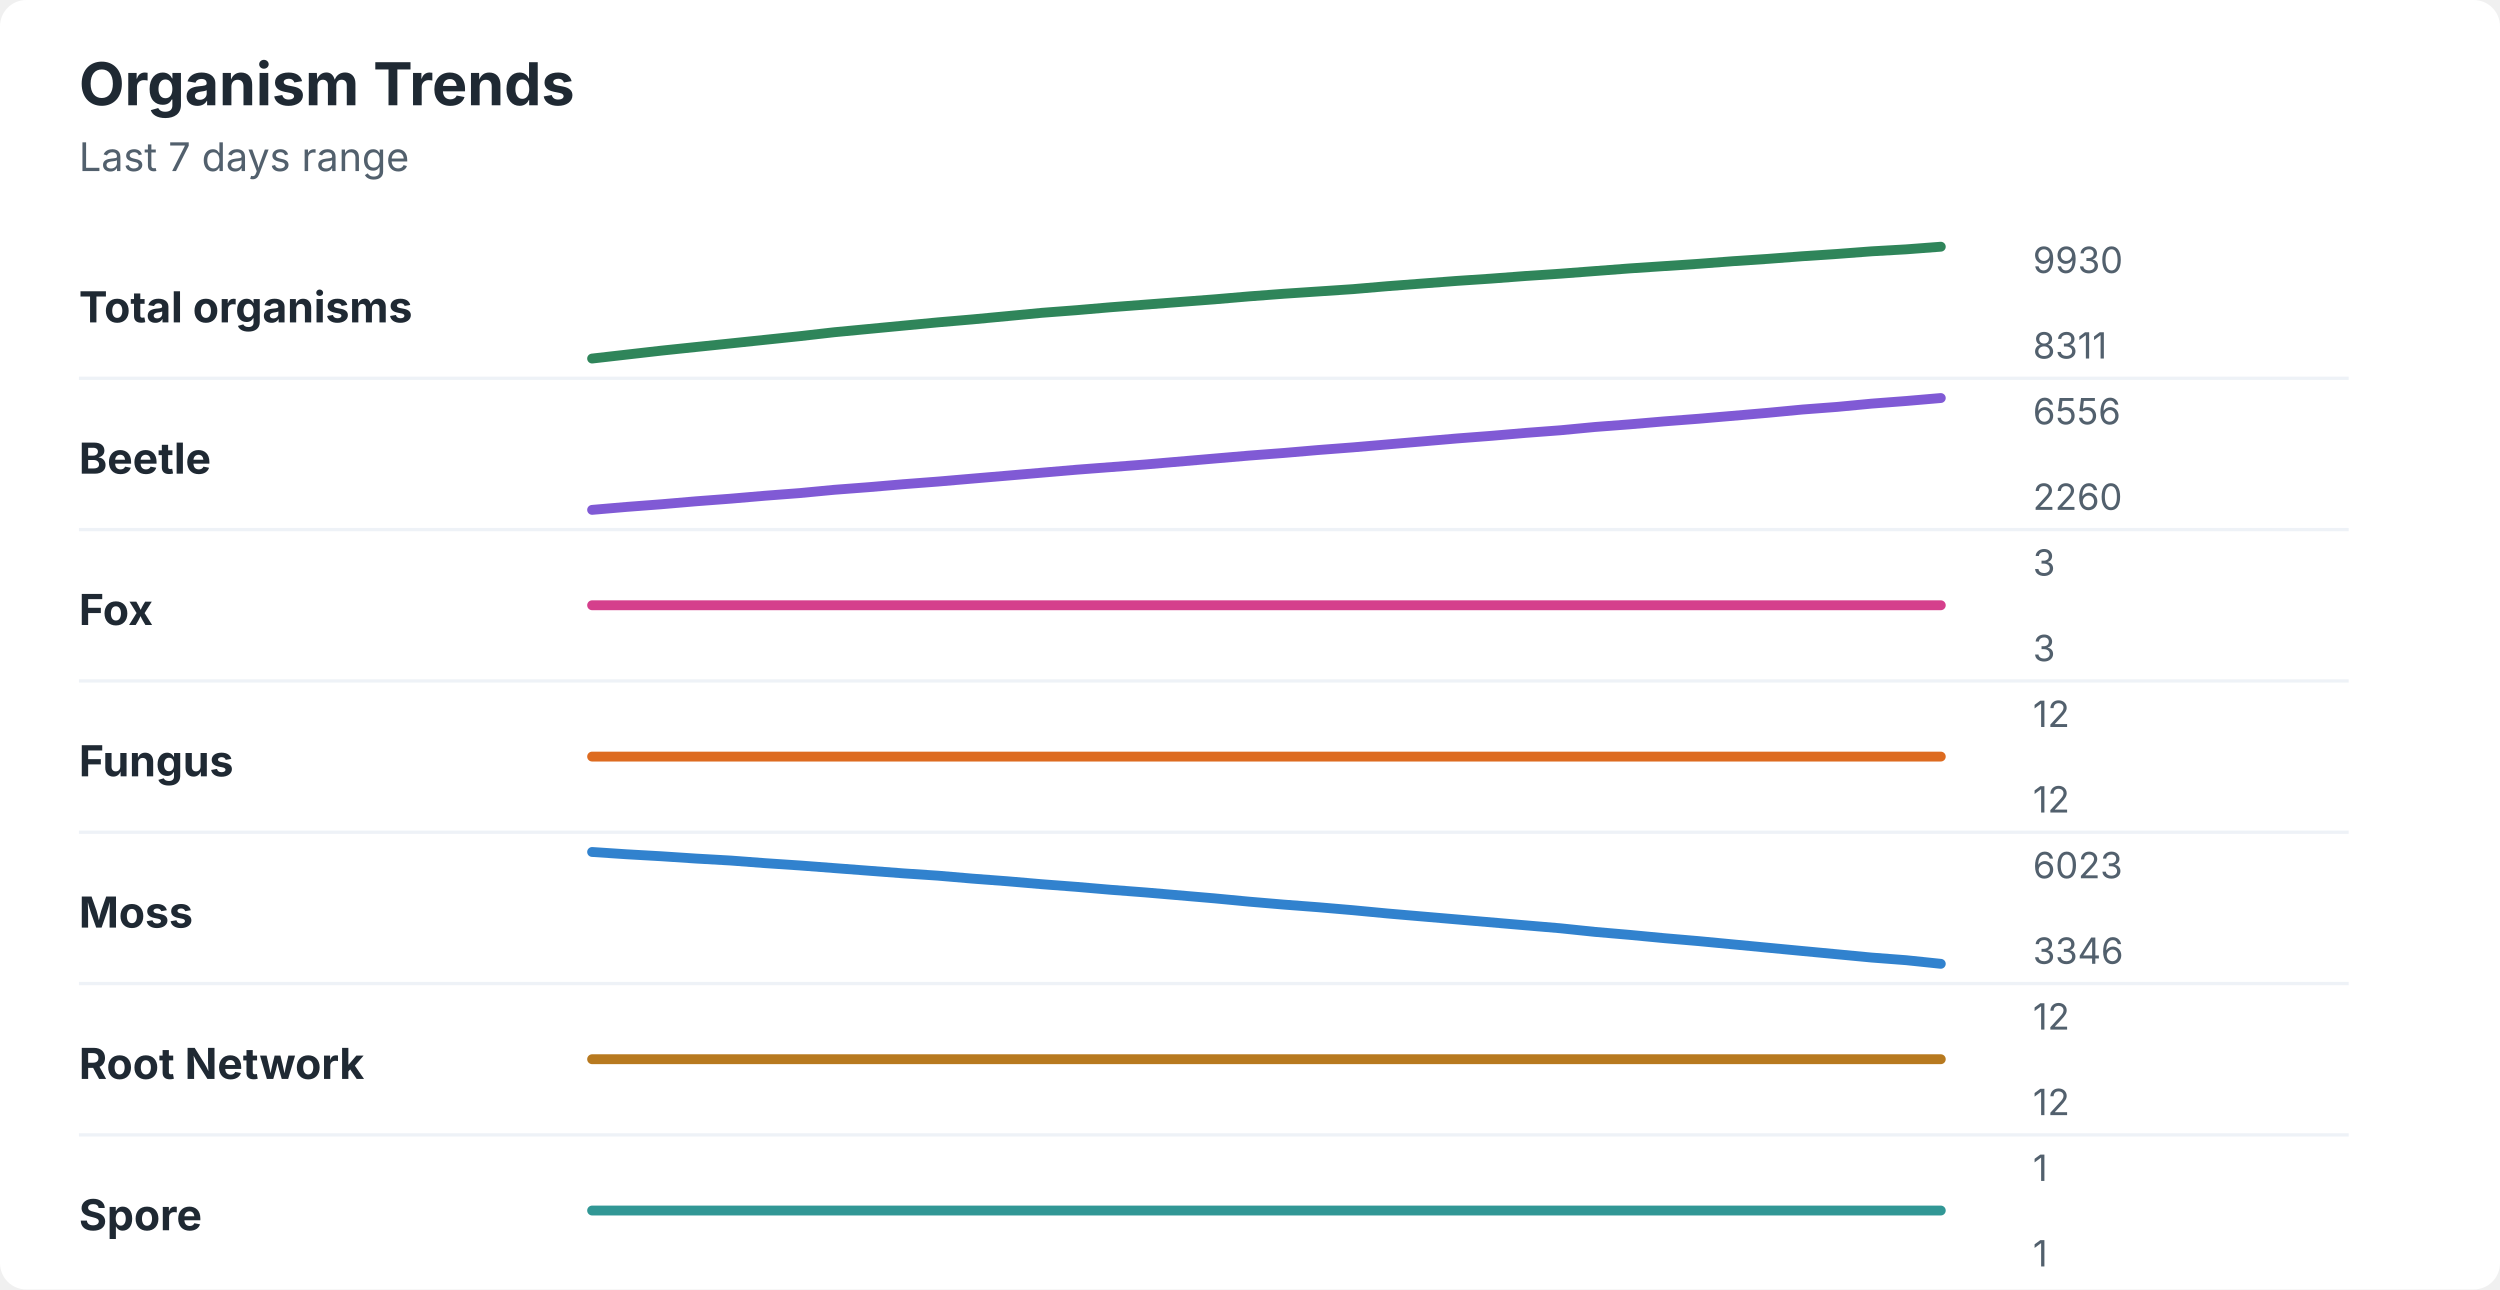
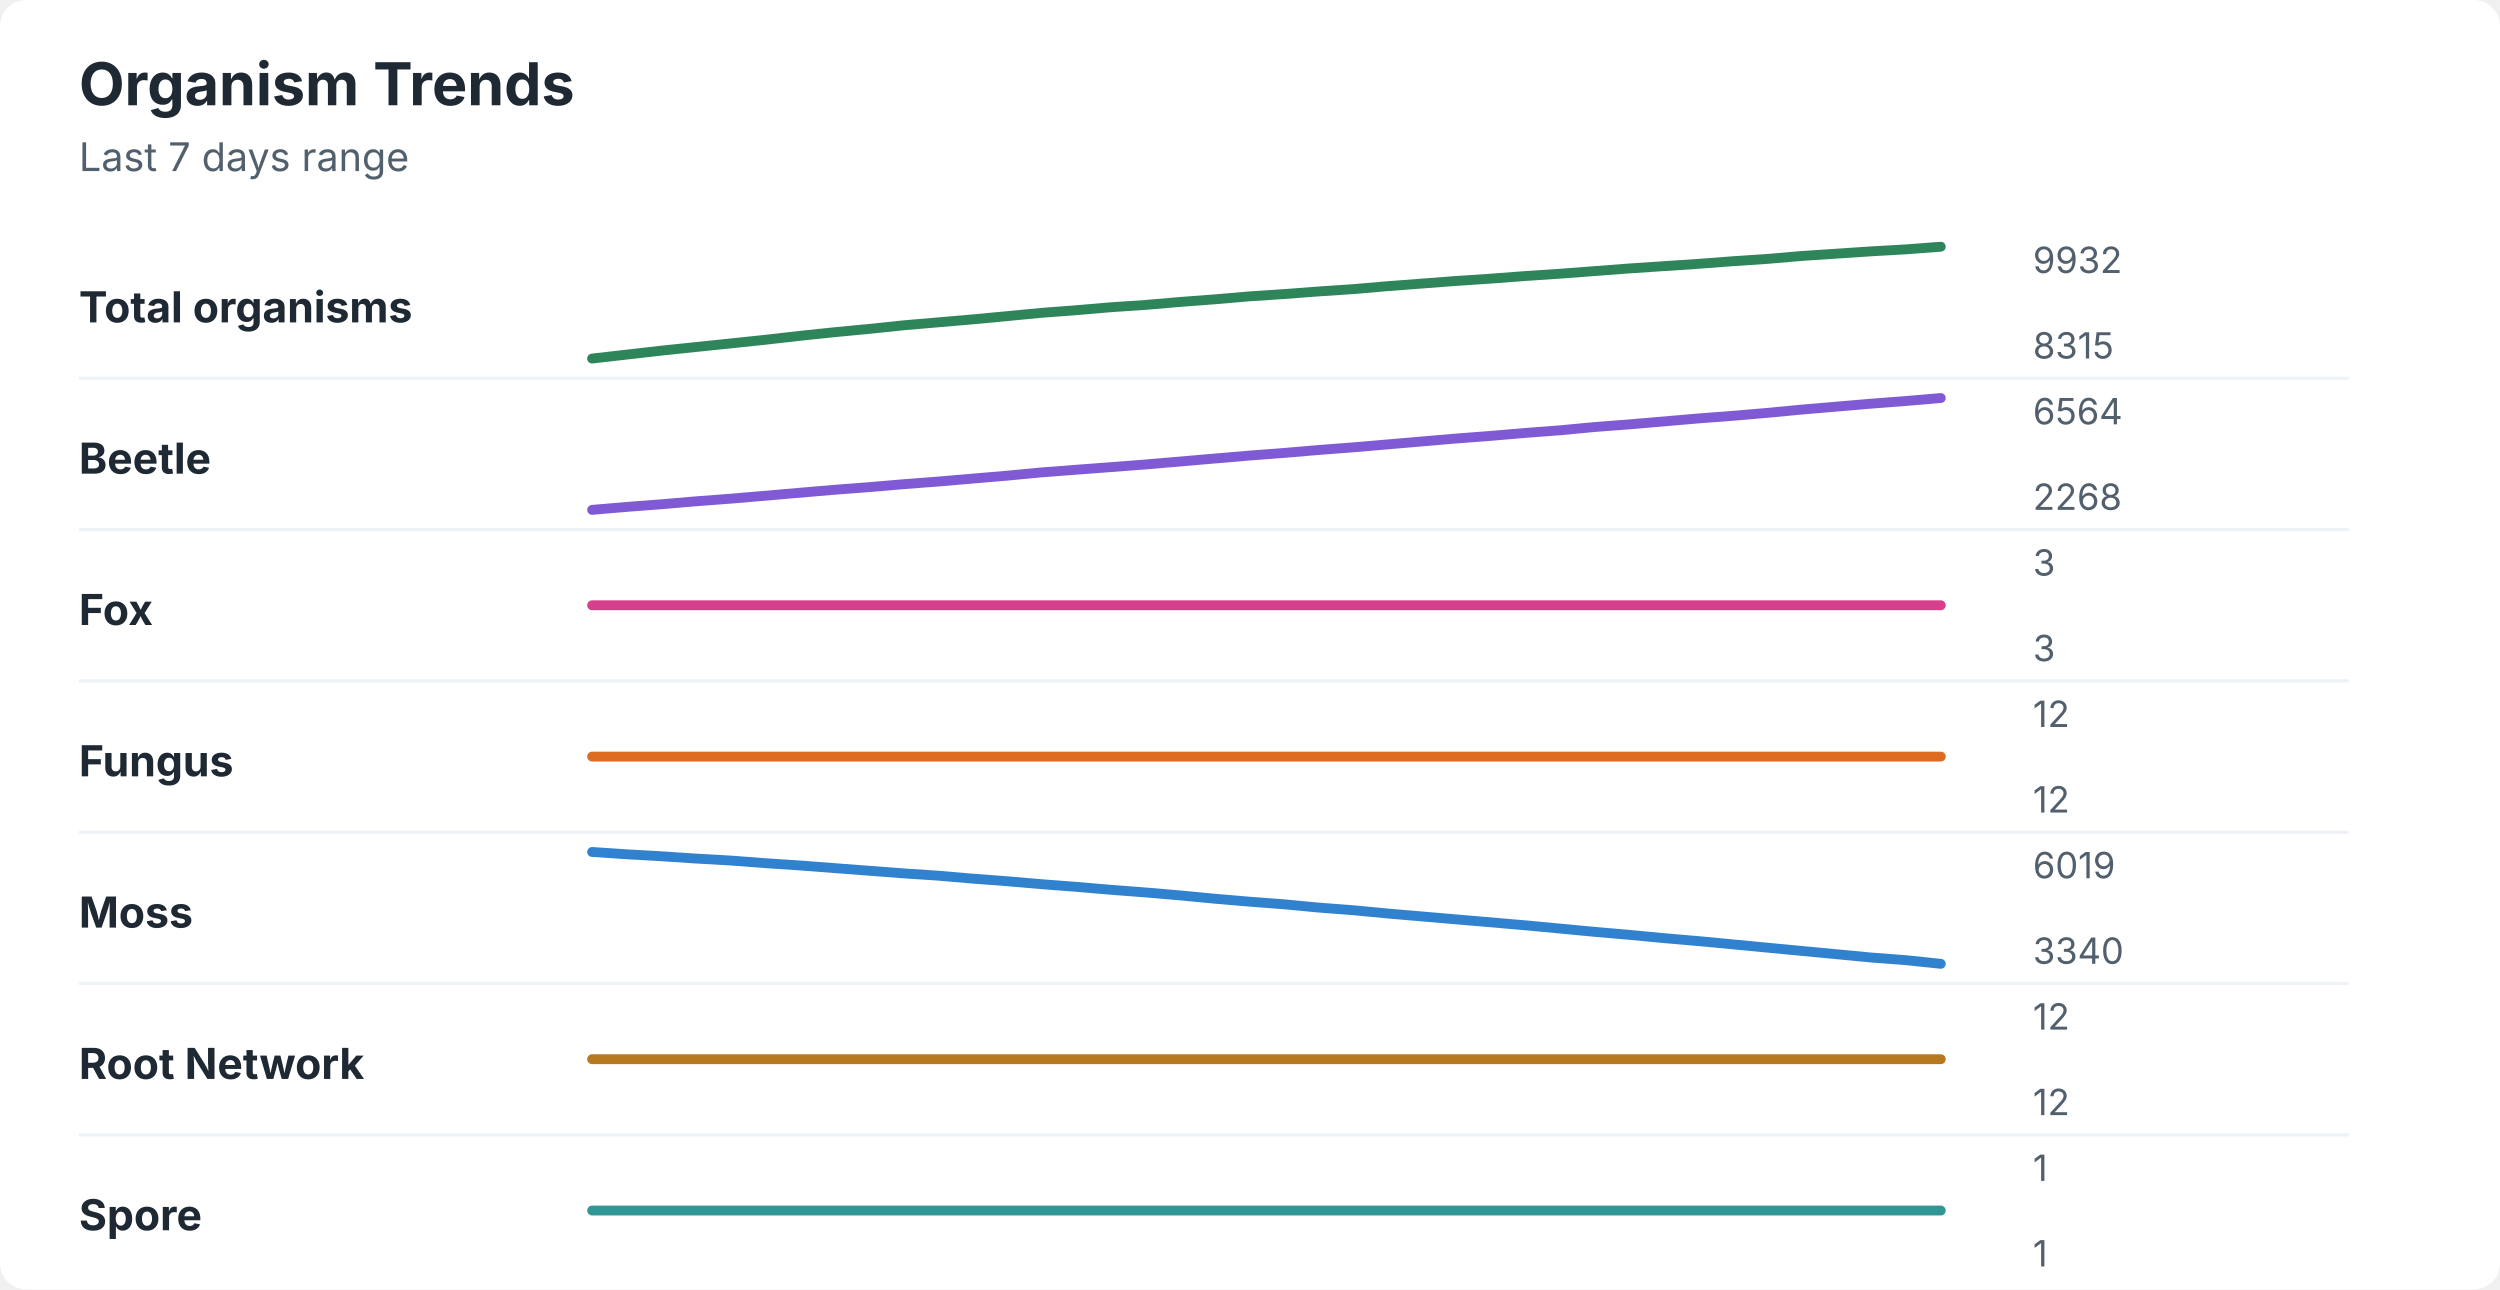
<svg xmlns="http://www.w3.org/2000/svg" width="760" height="392" viewBox="0 0 760 392" role="img" aria-labelledby="title desc">
  <rect width="760" height="392" rx="8" fill="#ffffff" />
  <style>
    text { font-family: -apple-system, BlinkMacSystemFont, "Segoe UI", sans-serif; }
    .title { font-size: 18px; font-weight: 700; fill: #1f2933; }
    .subtitle { font-size: 12px; fill: #52606d; }
    .label { font-size: 13px; font-weight: 650; fill: #1f2933; }
    .axis-value { font-size: 11px; fill: #52606d; }
    .separator { stroke: #eef2f7; stroke-width: 1; }
  </style>
  <text x="24" y="32" class="title">Organism Trends</text>
  <text x="24" y="52" class="subtitle">Last 7 days range</text>
  <text x="24" y="98" class="label">Total organisms</text>
-   <polyline points="180.0,109.0 190.5,107.8 201.0,106.6 211.5,105.5 222.1,104.4 232.6,103.3 243.1,102.2 253.6,101.0 264.1,100.0 274.6,99.0 285.1,98.0 295.6,97.1 306.2,96.1 316.7,95.1 327.2,94.3 337.7,93.4 348.2,92.6 358.7,91.8 369.2,91.0 379.7,90.1 390.3,89.3 400.8,88.6 411.3,87.9 421.8,87.0 432.3,86.2 442.8,85.4 453.3,84.7 463.8,83.9 474.4,83.2 484.9,82.4 495.4,81.6 505.9,80.9 516.4,80.2 526.9,79.4 537.4,78.7 547.9,77.9 558.5,77.2 569.0,76.4 579.5,75.8 590.0,75.0 " fill="none" stroke="#2f855a" stroke-width="3" stroke-linecap="round" stroke-linejoin="round" />
-   <text x="618" y="83" class="axis-value">9930</text>
-   <text x="618" y="109" class="axis-value">8311</text>
+   <polyline points="180.0,109.0 190.5,107.8 201.0,106.6 211.5,105.5 222.1,104.4 232.6,103.3 243.1,102.1 253.6,101.0 264.1,100.0 274.6,98.9 285.1,98.0 295.6,97.1 306.2,96.1 316.7,95.1 327.2,94.3 337.7,93.4 348.2,92.7 358.7,91.8 369.2,91.0 379.7,90.1 390.3,89.4 400.8,88.6 411.3,87.9 421.8,87.0 432.3,86.2 442.8,85.4 453.3,84.7 463.8,83.9 474.4,83.2 484.9,82.4 495.4,81.6 505.9,80.9 516.4,80.2 526.9,79.4 537.4,78.7 547.9,77.8 558.5,77.1 569.0,76.4 579.5,75.8 590.0,75.0 " fill="none" stroke="#2f855a" stroke-width="3" stroke-linecap="round" stroke-linejoin="round" />
+   <text x="618" y="83" class="axis-value">9932</text>
+   <text x="618" y="109" class="axis-value">8315</text>
  <line x1="24" y1="115.0" x2="714" y2="115.0" class="separator" />
  <text x="24" y="144" class="label">Beetle</text>
-   <polyline points="180.0,155.0 190.5,154.1 201.0,153.3 211.5,152.4 222.1,151.6 232.6,150.7 243.1,149.9 253.6,148.9 264.1,148.1 274.6,147.2 285.1,146.4 295.6,145.5 306.2,144.6 316.7,143.7 327.2,142.8 337.7,142.0 348.2,141.2 358.7,140.3 369.2,139.4 379.7,138.5 390.3,137.7 400.8,136.8 411.3,136.0 421.8,135.1 432.3,134.2 442.8,133.3 453.3,132.5 463.8,131.6 474.4,130.8 484.9,129.8 495.4,129.0 505.9,128.1 516.4,127.3 526.9,126.4 537.4,125.5 547.9,124.5 558.5,123.7 569.0,122.7 579.5,121.9 590.0,121.0 " fill="none" stroke="#805ad5" stroke-width="3" stroke-linecap="round" stroke-linejoin="round" />
-   <text x="618" y="129" class="axis-value">6556</text>
-   <text x="618" y="155" class="axis-value">2260</text>
+   <polyline points="180.0,155.0 190.5,154.1 201.0,153.3 211.5,152.4 222.1,151.6 232.6,150.7 243.1,149.8 253.6,148.9 264.1,148.1 274.6,147.2 285.1,146.4 295.6,145.5 306.2,144.6 316.7,143.6 327.2,142.8 337.7,142.0 348.2,141.2 358.7,140.3 369.2,139.4 379.7,138.5 390.3,137.7 400.8,136.8 411.3,136.0 421.8,135.1 432.3,134.2 442.8,133.3 453.3,132.5 463.8,131.6 474.4,130.8 484.9,129.8 495.4,129.0 505.9,128.1 516.4,127.2 526.9,126.4 537.4,125.5 547.9,124.5 558.5,123.6 569.0,122.7 579.5,121.9 590.0,121.0 " fill="none" stroke="#805ad5" stroke-width="3" stroke-linecap="round" stroke-linejoin="round" />
+   <text x="618" y="129" class="axis-value">6564</text>
+   <text x="618" y="155" class="axis-value">2268</text>
  <line x1="24" y1="161.0" x2="714" y2="161.0" class="separator" />
  <text x="24" y="190" class="label">Fox</text>
  <polyline points="180.0,184.0 190.5,184.0 201.0,184.0 211.5,184.0 222.1,184.0 232.6,184.0 243.1,184.0 253.6,184.0 264.1,184.0 274.6,184.0 285.1,184.0 295.6,184.0 306.2,184.0 316.7,184.0 327.2,184.0 337.7,184.0 348.2,184.0 358.7,184.0 369.2,184.0 379.7,184.0 390.3,184.0 400.8,184.0 411.3,184.0 421.8,184.0 432.3,184.0 442.8,184.0 453.3,184.0 463.8,184.0 474.4,184.0 484.9,184.0 495.4,184.0 505.9,184.0 516.4,184.0 526.9,184.0 537.4,184.0 547.9,184.0 558.5,184.0 569.0,184.0 579.5,184.0 590.0,184.0 " fill="none" stroke="#d53f8c" stroke-width="3" stroke-linecap="round" stroke-linejoin="round" />
  <text x="618" y="175" class="axis-value">3</text>
  <text x="618" y="201" class="axis-value">3</text>
  <line x1="24" y1="207.0" x2="714" y2="207.0" class="separator" />
  <text x="24" y="236" class="label">Fungus</text>
  <polyline points="180.0,230.0 190.5,230.0 201.0,230.0 211.5,230.0 222.1,230.0 232.6,230.0 243.1,230.0 253.6,230.0 264.1,230.0 274.6,230.0 285.1,230.0 295.6,230.0 306.2,230.0 316.7,230.0 327.2,230.0 337.7,230.0 348.2,230.0 358.7,230.0 369.2,230.0 379.7,230.0 390.3,230.0 400.8,230.0 411.3,230.0 421.8,230.0 432.3,230.0 442.8,230.0 453.3,230.0 463.8,230.0 474.4,230.0 484.9,230.0 495.4,230.0 505.9,230.0 516.4,230.0 526.9,230.0 537.4,230.0 547.9,230.0 558.5,230.0 569.0,230.0 579.5,230.0 590.0,230.0 " fill="none" stroke="#dd6b20" stroke-width="3" stroke-linecap="round" stroke-linejoin="round" />
  <text x="618" y="221" class="axis-value">12</text>
  <text x="618" y="247" class="axis-value">12</text>
  <line x1="24" y1="253.0" x2="714" y2="253.0" class="separator" />
  <text x="24" y="282" class="label">Moss</text>
-   <polyline points="180.0,259.0 190.5,259.7 201.0,260.3 211.5,261.0 222.1,261.6 232.6,262.4 243.1,263.1 253.6,263.9 264.1,264.7 274.6,265.5 285.1,266.2 295.6,267.1 306.2,267.9 316.7,268.8 327.2,269.6 337.7,270.5 348.2,271.3 358.7,272.2 369.2,273.1 379.7,274.1 390.3,275.0 400.8,275.8 411.3,276.7 421.8,277.7 432.3,278.6 442.8,279.5 453.3,280.4 463.8,281.3 474.4,282.2 484.9,283.3 495.4,284.2 505.9,285.2 516.4,286.1 526.9,287.1 537.4,288.1 547.9,289.1 558.5,290.1 569.0,291.1 579.5,291.9 590.0,293.0 " fill="none" stroke="#3182ce" stroke-width="3" stroke-linecap="round" stroke-linejoin="round" />
-   <text x="618" y="267" class="axis-value">6023</text>
-   <text x="618" y="293" class="axis-value">3346</text>
+   <polyline points="180.0,259.0 190.5,259.7 201.0,260.3 211.5,261.0 222.1,261.6 232.6,262.4 243.1,263.1 253.6,263.9 264.1,264.7 274.6,265.5 285.1,266.2 295.6,267.1 306.2,267.9 316.7,268.8 327.2,269.6 337.7,270.5 348.2,271.3 358.7,272.2 369.2,273.2 379.7,274.1 390.3,274.9 400.8,275.9 411.3,276.7 421.8,277.7 432.3,278.6 442.8,279.5 453.3,280.4 463.8,281.3 474.4,282.3 484.9,283.3 495.4,284.2 505.9,285.2 516.4,286.1 526.9,287.1 537.4,288.1 547.9,289.1 558.5,290.1 569.0,291.1 579.5,291.9 590.0,293.0 " fill="none" stroke="#3182ce" stroke-width="3" stroke-linecap="round" stroke-linejoin="round" />
+   <text x="618" y="267" class="axis-value">6019</text>
+   <text x="618" y="293" class="axis-value">3340</text>
  <line x1="24" y1="299.0" x2="714" y2="299.0" class="separator" />
  <text x="24" y="328" class="label">Root Network</text>
  <polyline points="180.0,322.0 190.5,322.0 201.0,322.0 211.5,322.0 222.1,322.0 232.6,322.0 243.1,322.0 253.6,322.0 264.1,322.0 274.6,322.0 285.1,322.0 295.6,322.0 306.2,322.0 316.7,322.0 327.2,322.0 337.7,322.0 348.2,322.0 358.7,322.0 369.2,322.0 379.7,322.0 390.3,322.0 400.8,322.0 411.3,322.0 421.8,322.0 432.3,322.0 442.8,322.0 453.3,322.0 463.8,322.0 474.4,322.0 484.9,322.0 495.4,322.0 505.9,322.0 516.4,322.0 526.9,322.0 537.4,322.0 547.9,322.0 558.5,322.0 569.0,322.0 579.5,322.0 590.0,322.0 " fill="none" stroke="#b7791f" stroke-width="3" stroke-linecap="round" stroke-linejoin="round" />
  <text x="618" y="313" class="axis-value">12</text>
  <text x="618" y="339" class="axis-value">12</text>
  <line x1="24" y1="345.0" x2="714" y2="345.0" class="separator" />
  <text x="24" y="374" class="label">Spore</text>
  <polyline points="180.0,368.0 190.5,368.0 201.0,368.0 211.5,368.0 222.1,368.0 232.6,368.0 243.1,368.0 253.6,368.0 264.1,368.0 274.6,368.0 285.1,368.0 295.6,368.0 306.2,368.0 316.7,368.0 327.2,368.0 337.7,368.0 348.2,368.0 358.7,368.0 369.2,368.0 379.7,368.0 390.3,368.0 400.8,368.0 411.3,368.0 421.8,368.0 432.3,368.0 442.8,368.0 453.3,368.0 463.8,368.0 474.4,368.0 484.9,368.0 495.4,368.0 505.9,368.0 516.4,368.0 526.9,368.0 537.4,368.0 547.9,368.0 558.5,368.0 569.0,368.0 579.5,368.0 590.0,368.0 " fill="none" stroke="#319795" stroke-width="3" stroke-linecap="round" stroke-linejoin="round" />
  <text x="618" y="359" class="axis-value">1</text>
  <text x="618" y="385" class="axis-value">1</text>
</svg>
